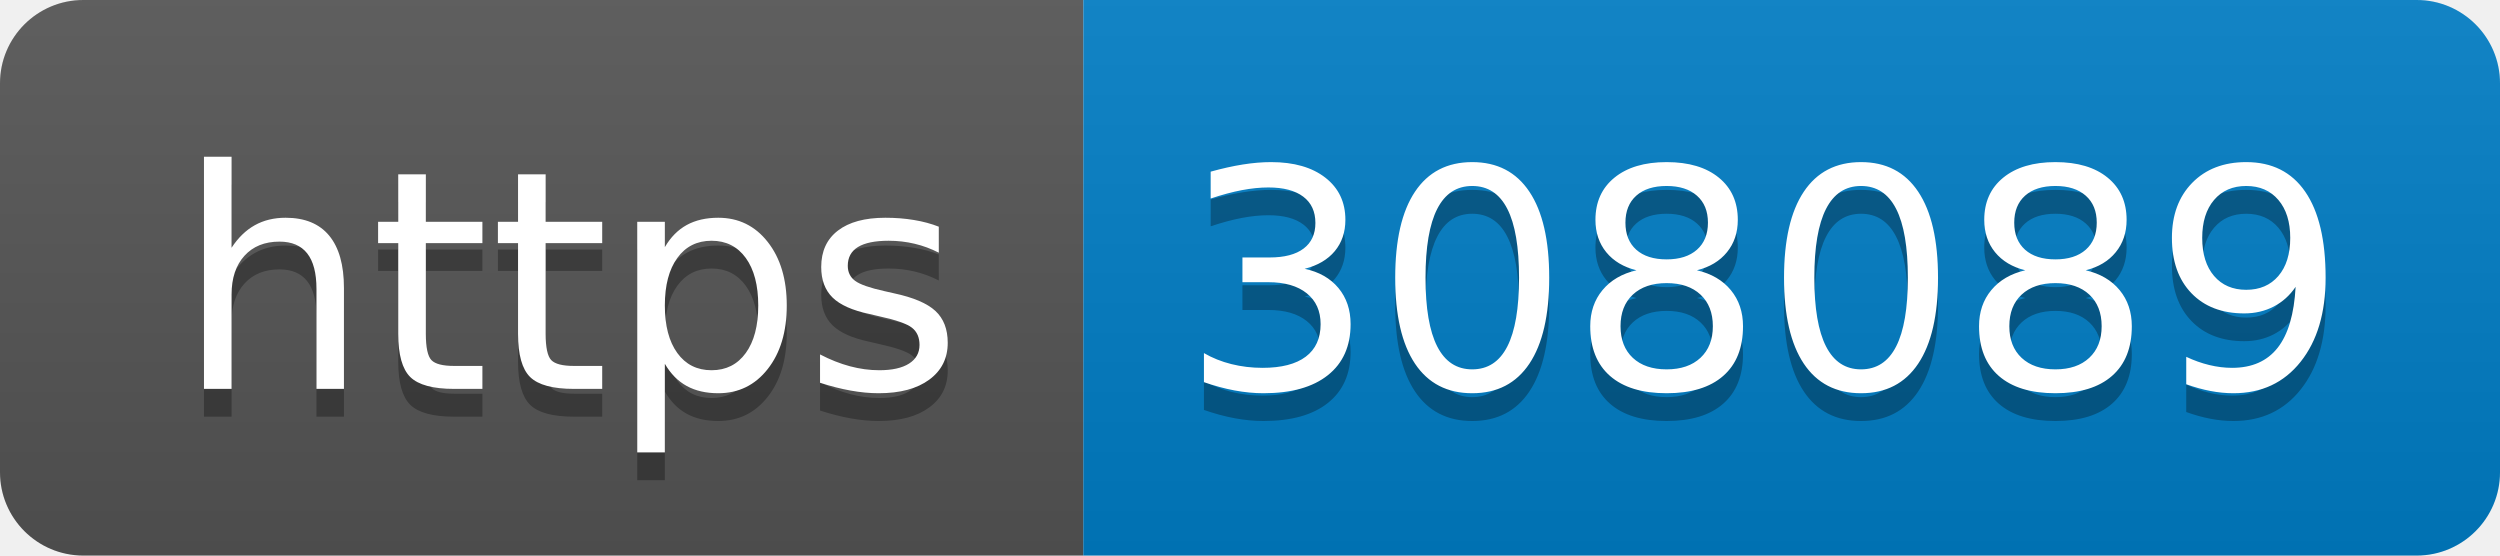
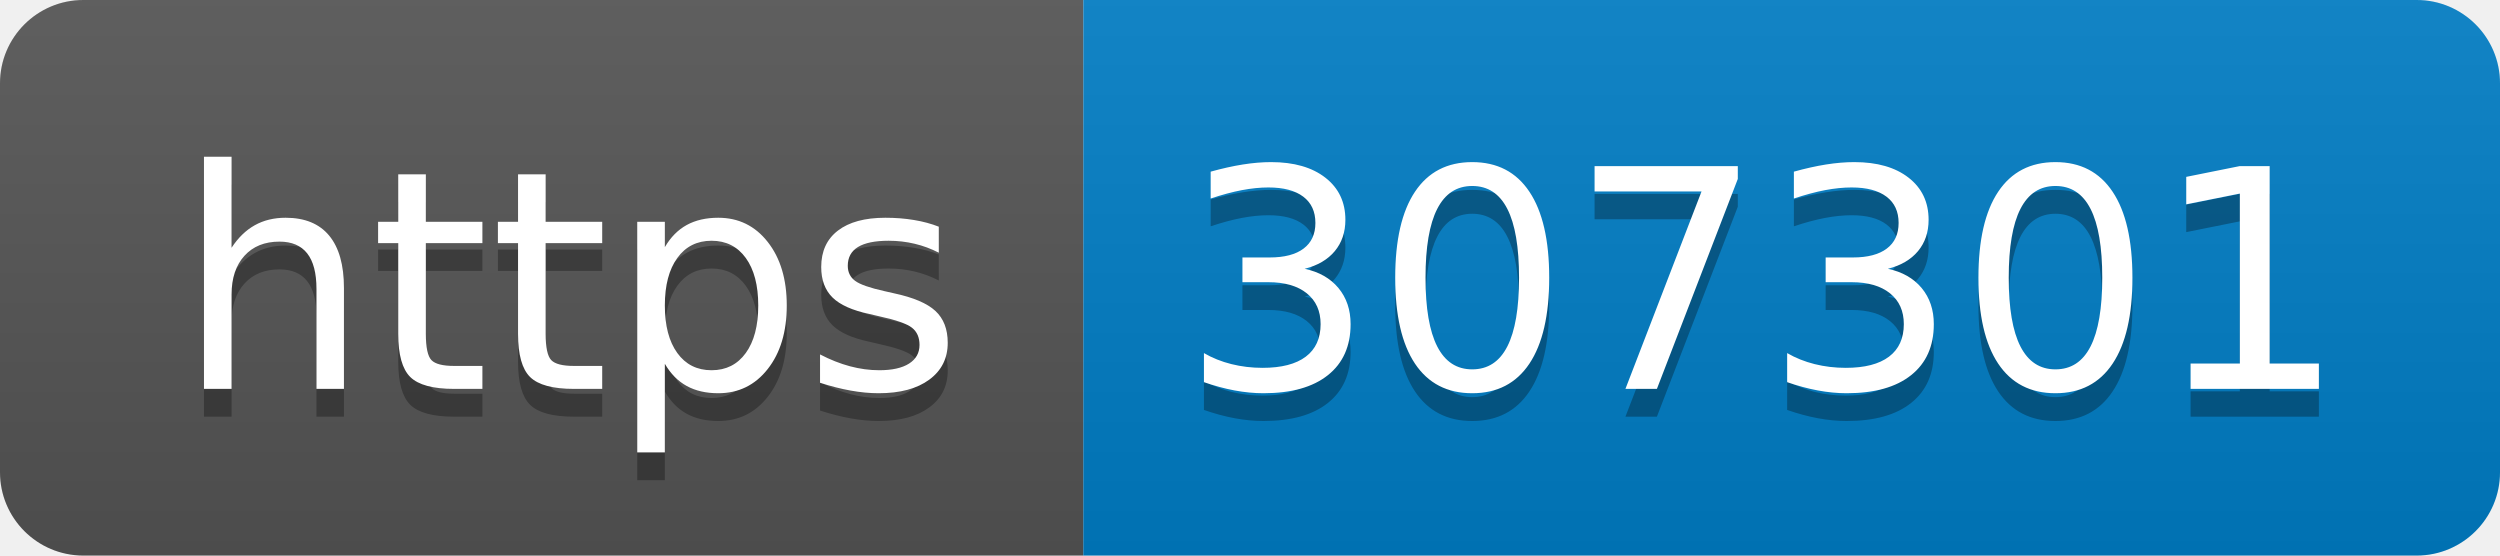
- <svg xmlns="http://www.w3.org/2000/svg" width="90" height="20" role="img" aria-label="https: 308089">
+ <svg xmlns="http://www.w3.org/2000/svg" width="90" height="20" role="img" aria-label="https: 307301">
  <linearGradient id="s" x2="0" y2="100%">
    <stop offset="0" stop-color="#bbb" stop-opacity=".1" />
    <stop offset="1" stop-opacity=".1" />
  </linearGradient>
  <clipPath id="r">
    <rect width="90" height="20" rx="3" fill="#fff" />
  </clipPath>
  <g clip-path="url(#r)">
    <rect width="39" height="20" fill="#555" />
    <rect x="39" width="51" height="20" fill="#007ec6" />
    <rect width="90" height="20" fill="url(#s)" />
  </g>
  <g fill="#fff" text-anchor="middle" font-family="Verdana,Geneva,DejaVu Sans,sans-serif" text-rendering="geometricPrecision" font-size="110">
    <text aria-hidden="true" x="205" y="150" fill="#010101" fill-opacity=".3" transform="scale(.1)" textLength="290">https</text>
    <text x="205" y="140" transform="scale(.1)" fill="#fff" textLength="290">https</text>
-     <text aria-hidden="true" x="635" y="150" fill="#010101" fill-opacity=".3" transform="scale(.1)" textLength="410">308089</text>
-     <text x="635" y="140" transform="scale(.1)" fill="#fff" textLength="410">308089</text>
+     <text aria-hidden="true" x="635" y="150" fill="#010101" fill-opacity=".3" transform="scale(.1)" textLength="410">307301</text>
+     <text x="635" y="140" transform="scale(.1)" fill="#fff" textLength="410">307301</text>
  </g>
</svg>
